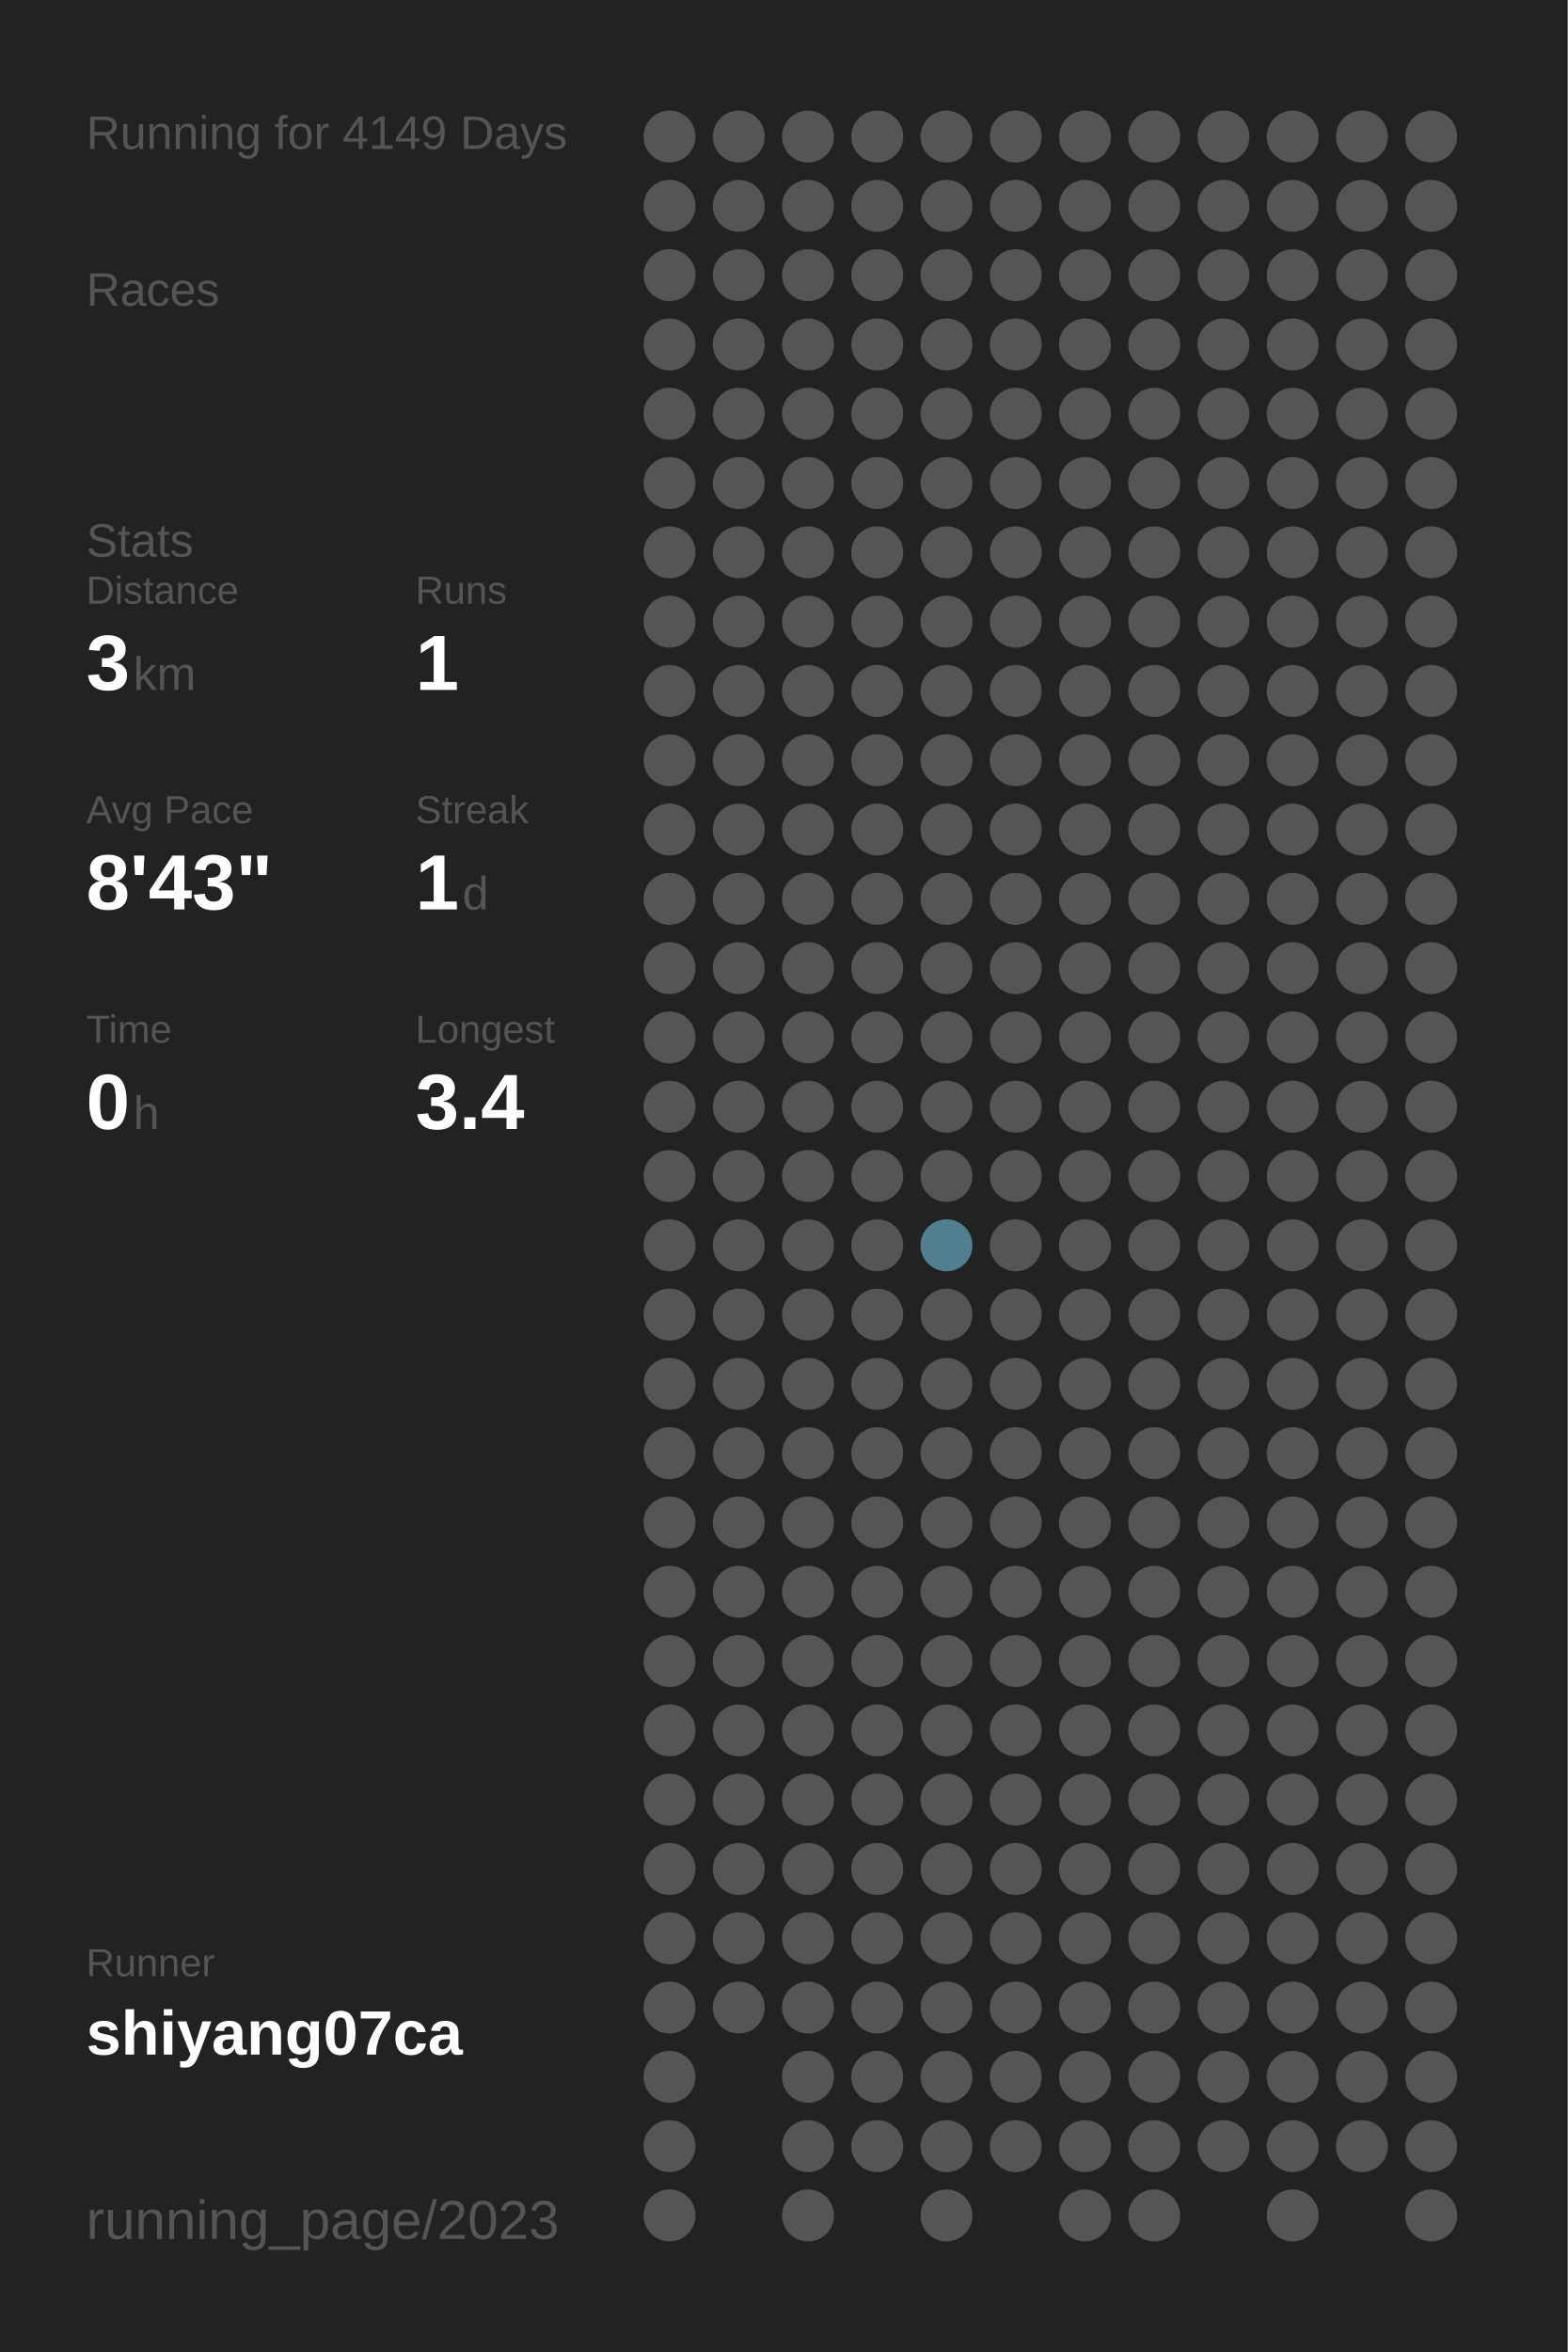
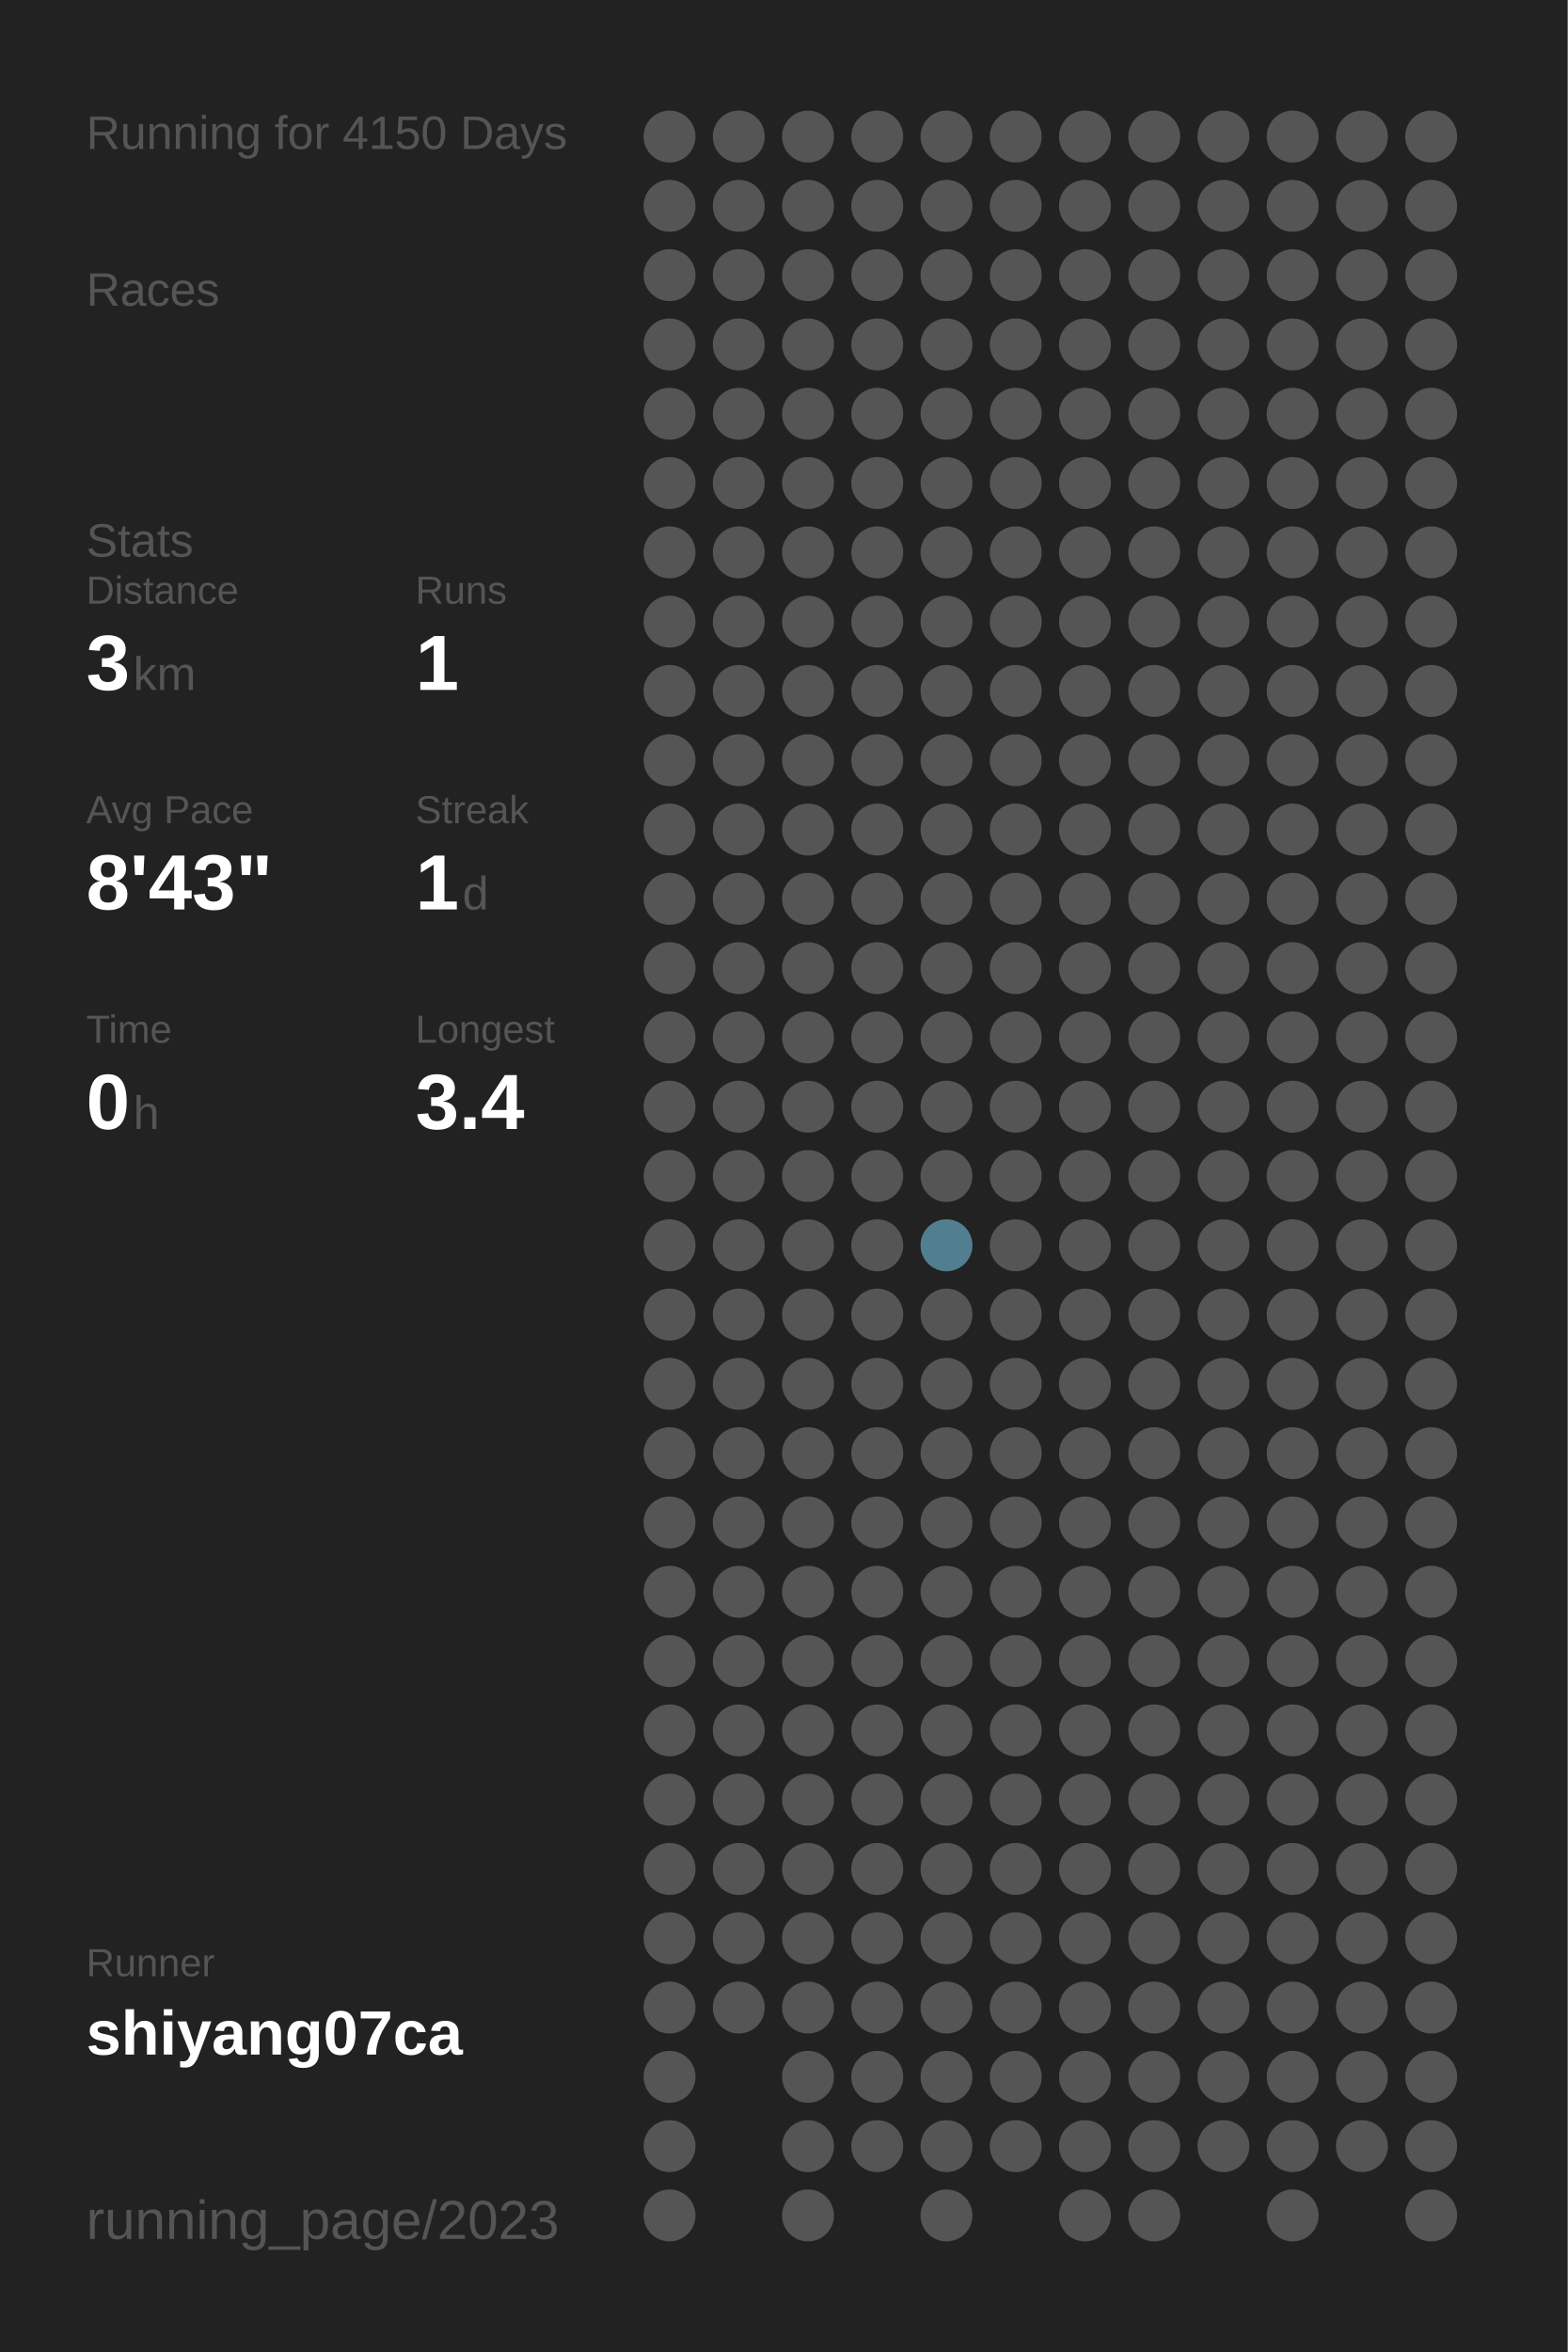
<svg xmlns="http://www.w3.org/2000/svg" baseProfile="full" height="300mm" version="1.1" viewBox="0,0,200,300" width="200mm">
  <defs />
  <rect fill="#222222" height="300" width="200" x="0" y="0" />
-   <text fill="#555555" style="font-size:6px; font-family:Arial;" x="11" y="19">Running for 4149 Days</text>
+   <text fill="#555555" style="font-size:6px; font-family:Arial;" x="11" y="19">Running for 4150 Days</text>
  <text fill="#555555" style="font-size:6px; font-family:Arial;" x="11" y="39">Races</text>
  <text fill="#555555" style="font-size:6px; font-family:Arial;" x="11" y="71">Stats</text>
  <text fill="#555555" style="font-size:5px; font-family:Arial;" x="11" y="77">Distance</text>
  <text fill="#FFFFFF" style="font-size:10px; font-family:Arial; font-weight:bold;" x="11" y="88">3</text>
  <text fill="#555555" style="font-size:6px; font-family:Arial;" x="17" y="88">km</text>
  <text fill="#555555" style="font-size:5px; font-family:Arial;" x="53" y="77">Runs</text>
  <text fill="#FFFFFF" style="font-size:10px; font-family:Arial; font-weight:bold;" x="53" y="88">1</text>
  <text fill="#555555" style="font-size:5px; font-family:Arial;" x="11" y="105">Avg Pace</text>
  <text fill="#FFFFFF" style="font-size:10px; font-family:Arial; font-weight:bold;" x="11" y="116">8'43"</text>
  <text fill="#555555" style="font-size:5px; font-family:Arial;" x="53" y="105">Streak</text>
  <text fill="#FFFFFF" style="font-size:10px; font-family:Arial; font-weight:bold;" x="53" y="116">1</text>
  <text fill="#555555" style="font-size:6px; font-family:Arial;" x="59" y="116">d</text>
  <text fill="#555555" style="font-size:5px; font-family:Arial;" x="11" y="133">Time</text>
  <text fill="#FFFFFF" style="font-size:10px; font-family:Arial; font-weight:bold;" x="11" y="144">0</text>
  <text fill="#555555" style="font-size:6px; font-family:Arial;" x="17" y="144">h</text>
  <text fill="#555555" style="font-size:5px; font-family:Arial;" x="53" y="133">Longest</text>
  <text fill="#FFFFFF" style="font-size:10px; font-family:Arial; font-weight:bold;" x="53" y="144">3.4</text>
  <text fill="#555555" style="font-size:5px; font-family:Arial;" x="11" y="252.065">Runner</text>
  <text fill="#FFFFFF" style="font-size:8px; font-family:Arial; font-weight:bold;" x="11" y="262.065">shiyang07ca</text>
  <text fill="#555555" style="font-size:7px; font-family:Arial;" x="11" y="285.581">running_page/2023</text>
  <circle cx="85.417" cy="17.419" fill="#555555" r="3.312" />
  <circle cx="85.417" cy="26.258" fill="#555555" r="3.312" />
  <circle cx="85.417" cy="35.097" fill="#555555" r="3.312" />
  <circle cx="85.417" cy="43.935" fill="#555555" r="3.312" />
  <circle cx="85.417" cy="52.774" fill="#555555" r="3.312" />
  <circle cx="85.417" cy="61.613" fill="#555555" r="3.312" />
  <circle cx="85.417" cy="70.452" fill="#555555" r="3.312" />
  <circle cx="85.417" cy="79.29" fill="#555555" r="3.312" />
  <circle cx="85.417" cy="88.129" fill="#555555" r="3.312" />
  <circle cx="85.417" cy="96.968" fill="#555555" r="3.312" />
  <circle cx="85.417" cy="105.806" fill="#555555" r="3.312" />
  <circle cx="85.417" cy="114.645" fill="#555555" r="3.312" />
  <circle cx="85.417" cy="123.484" fill="#555555" r="3.312" />
  <circle cx="85.417" cy="132.323" fill="#555555" r="3.312" />
  <circle cx="85.417" cy="141.161" fill="#555555" r="3.312" />
  <circle cx="85.417" cy="150" fill="#555555" r="3.312" />
  <circle cx="85.417" cy="158.839" fill="#555555" r="3.312" />
  <circle cx="85.417" cy="167.677" fill="#555555" r="3.312" />
  <circle cx="85.417" cy="176.516" fill="#555555" r="3.312" />
  <circle cx="85.417" cy="185.355" fill="#555555" r="3.312" />
  <circle cx="85.417" cy="194.194" fill="#555555" r="3.312" />
  <circle cx="85.417" cy="203.032" fill="#555555" r="3.312" />
  <circle cx="85.417" cy="211.871" fill="#555555" r="3.312" />
  <circle cx="85.417" cy="220.71" fill="#555555" r="3.312" />
  <circle cx="85.417" cy="229.548" fill="#555555" r="3.312" />
  <circle cx="85.417" cy="238.387" fill="#555555" r="3.312" />
  <circle cx="85.417" cy="247.226" fill="#555555" r="3.312" />
  <circle cx="85.417" cy="256.065" fill="#555555" r="3.312" />
  <circle cx="85.417" cy="264.903" fill="#555555" r="3.312" />
  <circle cx="85.417" cy="273.742" fill="#555555" r="3.312" />
  <circle cx="85.417" cy="282.581" fill="#555555" r="3.312" />
  <circle cx="94.25" cy="17.419" fill="#555555" r="3.312" />
  <circle cx="94.25" cy="26.258" fill="#555555" r="3.312" />
  <circle cx="94.25" cy="35.097" fill="#555555" r="3.312" />
  <circle cx="94.25" cy="43.935" fill="#555555" r="3.312" />
  <circle cx="94.25" cy="52.774" fill="#555555" r="3.312" />
  <circle cx="94.25" cy="61.613" fill="#555555" r="3.312" />
  <circle cx="94.25" cy="70.452" fill="#555555" r="3.312" />
  <circle cx="94.25" cy="79.29" fill="#555555" r="3.312" />
  <circle cx="94.25" cy="88.129" fill="#555555" r="3.312" />
  <circle cx="94.25" cy="96.968" fill="#555555" r="3.312" />
  <circle cx="94.25" cy="105.806" fill="#555555" r="3.312" />
  <circle cx="94.25" cy="114.645" fill="#555555" r="3.312" />
  <circle cx="94.25" cy="123.484" fill="#555555" r="3.312" />
  <circle cx="94.25" cy="132.323" fill="#555555" r="3.312" />
  <circle cx="94.25" cy="141.161" fill="#555555" r="3.312" />
  <circle cx="94.25" cy="150" fill="#555555" r="3.312" />
  <circle cx="94.25" cy="158.839" fill="#555555" r="3.312" />
  <circle cx="94.25" cy="167.677" fill="#555555" r="3.312" />
  <circle cx="94.25" cy="176.516" fill="#555555" r="3.312" />
  <circle cx="94.25" cy="185.355" fill="#555555" r="3.312" />
  <circle cx="94.25" cy="194.194" fill="#555555" r="3.312" />
  <circle cx="94.25" cy="203.032" fill="#555555" r="3.312" />
  <circle cx="94.25" cy="211.871" fill="#555555" r="3.312" />
  <circle cx="94.25" cy="220.71" fill="#555555" r="3.312" />
  <circle cx="94.25" cy="229.548" fill="#555555" r="3.312" />
  <circle cx="94.25" cy="238.387" fill="#555555" r="3.312" />
  <circle cx="94.25" cy="247.226" fill="#555555" r="3.312" />
  <circle cx="94.25" cy="256.065" fill="#555555" r="3.312" />
  <circle cx="103.083" cy="17.419" fill="#555555" r="3.312" />
  <circle cx="103.083" cy="26.258" fill="#555555" r="3.312" />
  <circle cx="103.083" cy="35.097" fill="#555555" r="3.312" />
  <circle cx="103.083" cy="43.935" fill="#555555" r="3.312" />
  <circle cx="103.083" cy="52.774" fill="#555555" r="3.312" />
  <circle cx="103.083" cy="61.613" fill="#555555" r="3.312" />
  <circle cx="103.083" cy="70.452" fill="#555555" r="3.312" />
  <circle cx="103.083" cy="79.29" fill="#555555" r="3.312" />
  <circle cx="103.083" cy="88.129" fill="#555555" r="3.312" />
  <circle cx="103.083" cy="96.968" fill="#555555" r="3.312" />
  <circle cx="103.083" cy="105.806" fill="#555555" r="3.312" />
  <circle cx="103.083" cy="114.645" fill="#555555" r="3.312" />
  <circle cx="103.083" cy="123.484" fill="#555555" r="3.312" />
  <circle cx="103.083" cy="132.323" fill="#555555" r="3.312" />
  <circle cx="103.083" cy="141.161" fill="#555555" r="3.312" />
  <circle cx="103.083" cy="150" fill="#555555" r="3.312" />
  <circle cx="103.083" cy="158.839" fill="#555555" r="3.312" />
  <circle cx="103.083" cy="167.677" fill="#555555" r="3.312" />
  <circle cx="103.083" cy="176.516" fill="#555555" r="3.312" />
  <circle cx="103.083" cy="185.355" fill="#555555" r="3.312" />
  <circle cx="103.083" cy="194.194" fill="#555555" r="3.312" />
  <circle cx="103.083" cy="203.032" fill="#555555" r="3.312" />
  <circle cx="103.083" cy="211.871" fill="#555555" r="3.312" />
  <circle cx="103.083" cy="220.71" fill="#555555" r="3.312" />
  <circle cx="103.083" cy="229.548" fill="#555555" r="3.312" />
  <circle cx="103.083" cy="238.387" fill="#555555" r="3.312" />
  <circle cx="103.083" cy="247.226" fill="#555555" r="3.312" />
  <circle cx="103.083" cy="256.065" fill="#555555" r="3.312" />
  <circle cx="103.083" cy="264.903" fill="#555555" r="3.312" />
  <circle cx="103.083" cy="273.742" fill="#555555" r="3.312" />
  <circle cx="103.083" cy="282.581" fill="#555555" r="3.312" />
  <circle cx="111.917" cy="17.419" fill="#555555" r="3.312" />
  <circle cx="111.917" cy="26.258" fill="#555555" r="3.312" />
  <circle cx="111.917" cy="35.097" fill="#555555" r="3.312" />
  <circle cx="111.917" cy="43.935" fill="#555555" r="3.312" />
  <circle cx="111.917" cy="52.774" fill="#555555" r="3.312" />
  <circle cx="111.917" cy="61.613" fill="#555555" r="3.312" />
  <circle cx="111.917" cy="70.452" fill="#555555" r="3.312" />
  <circle cx="111.917" cy="79.29" fill="#555555" r="3.312" />
  <circle cx="111.917" cy="88.129" fill="#555555" r="3.312" />
  <circle cx="111.917" cy="96.968" fill="#555555" r="3.312" />
  <circle cx="111.917" cy="105.806" fill="#555555" r="3.312" />
  <circle cx="111.917" cy="114.645" fill="#555555" r="3.312" />
  <circle cx="111.917" cy="123.484" fill="#555555" r="3.312" />
  <circle cx="111.917" cy="132.323" fill="#555555" r="3.312" />
  <circle cx="111.917" cy="141.161" fill="#555555" r="3.312" />
  <circle cx="111.917" cy="150" fill="#555555" r="3.312" />
  <circle cx="111.917" cy="158.839" fill="#555555" r="3.312" />
  <circle cx="111.917" cy="167.677" fill="#555555" r="3.312" />
  <circle cx="111.917" cy="176.516" fill="#555555" r="3.312" />
  <circle cx="111.917" cy="185.355" fill="#555555" r="3.312" />
  <circle cx="111.917" cy="194.194" fill="#555555" r="3.312" />
  <circle cx="111.917" cy="203.032" fill="#555555" r="3.312" />
  <circle cx="111.917" cy="211.871" fill="#555555" r="3.312" />
  <circle cx="111.917" cy="220.71" fill="#555555" r="3.312" />
  <circle cx="111.917" cy="229.548" fill="#555555" r="3.312" />
  <circle cx="111.917" cy="238.387" fill="#555555" r="3.312" />
  <circle cx="111.917" cy="247.226" fill="#555555" r="3.312" />
  <circle cx="111.917" cy="256.065" fill="#555555" r="3.312" />
  <circle cx="111.917" cy="264.903" fill="#555555" r="3.312" />
  <circle cx="111.917" cy="273.742" fill="#555555" r="3.312" />
  <circle cx="120.75" cy="17.419" fill="#555555" r="3.312" />
  <circle cx="120.75" cy="26.258" fill="#555555" r="3.312" />
  <circle cx="120.75" cy="35.097" fill="#555555" r="3.312" />
  <circle cx="120.75" cy="43.935" fill="#555555" r="3.312" />
  <circle cx="120.75" cy="52.774" fill="#555555" r="3.312" />
  <circle cx="120.75" cy="61.613" fill="#555555" r="3.312" />
  <circle cx="120.75" cy="70.452" fill="#555555" r="3.312" />
  <circle cx="120.75" cy="79.29" fill="#555555" r="3.312" />
  <circle cx="120.75" cy="88.129" fill="#555555" r="3.312" />
  <circle cx="120.75" cy="96.968" fill="#555555" r="3.312" />
  <circle cx="120.75" cy="105.806" fill="#555555" r="3.312" />
  <circle cx="120.75" cy="114.645" fill="#555555" r="3.312" />
  <circle cx="120.75" cy="123.484" fill="#555555" r="3.312" />
  <circle cx="120.75" cy="132.323" fill="#555555" r="3.312" />
  <circle cx="120.75" cy="141.161" fill="#555555" r="3.312" />
  <circle cx="120.75" cy="150" fill="#555555" r="3.312" />
  <circle cx="120.75" cy="158.839" fill="#527f8f" r="3.312" />
  <circle cx="120.75" cy="167.677" fill="#555555" r="3.312" />
  <circle cx="120.75" cy="176.516" fill="#555555" r="3.312" />
  <circle cx="120.75" cy="185.355" fill="#555555" r="3.312" />
  <circle cx="120.75" cy="194.194" fill="#555555" r="3.312" />
  <circle cx="120.75" cy="203.032" fill="#555555" r="3.312" />
  <circle cx="120.75" cy="211.871" fill="#555555" r="3.312" />
  <circle cx="120.75" cy="220.71" fill="#555555" r="3.312" />
  <circle cx="120.75" cy="229.548" fill="#555555" r="3.312" />
  <circle cx="120.75" cy="238.387" fill="#555555" r="3.312" />
  <circle cx="120.75" cy="247.226" fill="#555555" r="3.312" />
  <circle cx="120.75" cy="256.065" fill="#555555" r="3.312" />
  <circle cx="120.75" cy="264.903" fill="#555555" r="3.312" />
  <circle cx="120.75" cy="273.742" fill="#555555" r="3.312" />
  <circle cx="120.75" cy="282.581" fill="#555555" r="3.312" />
  <circle cx="129.583" cy="17.419" fill="#555555" r="3.312" />
  <circle cx="129.583" cy="26.258" fill="#555555" r="3.312" />
  <circle cx="129.583" cy="35.097" fill="#555555" r="3.312" />
  <circle cx="129.583" cy="43.935" fill="#555555" r="3.312" />
  <circle cx="129.583" cy="52.774" fill="#555555" r="3.312" />
  <circle cx="129.583" cy="61.613" fill="#555555" r="3.312" />
  <circle cx="129.583" cy="70.452" fill="#555555" r="3.312" />
  <circle cx="129.583" cy="79.29" fill="#555555" r="3.312" />
  <circle cx="129.583" cy="88.129" fill="#555555" r="3.312" />
  <circle cx="129.583" cy="96.968" fill="#555555" r="3.312" />
  <circle cx="129.583" cy="105.806" fill="#555555" r="3.312" />
  <circle cx="129.583" cy="114.645" fill="#555555" r="3.312" />
  <circle cx="129.583" cy="123.484" fill="#555555" r="3.312" />
  <circle cx="129.583" cy="132.323" fill="#555555" r="3.312" />
  <circle cx="129.583" cy="141.161" fill="#555555" r="3.312" />
  <circle cx="129.583" cy="150" fill="#555555" r="3.312" />
  <circle cx="129.583" cy="158.839" fill="#555555" r="3.312" />
  <circle cx="129.583" cy="167.677" fill="#555555" r="3.312" />
  <circle cx="129.583" cy="176.516" fill="#555555" r="3.312" />
  <circle cx="129.583" cy="185.355" fill="#555555" r="3.312" />
  <circle cx="129.583" cy="194.194" fill="#555555" r="3.312" />
  <circle cx="129.583" cy="203.032" fill="#555555" r="3.312" />
  <circle cx="129.583" cy="211.871" fill="#555555" r="3.312" />
  <circle cx="129.583" cy="220.71" fill="#555555" r="3.312" />
  <circle cx="129.583" cy="229.548" fill="#555555" r="3.312" />
  <circle cx="129.583" cy="238.387" fill="#555555" r="3.312" />
  <circle cx="129.583" cy="247.226" fill="#555555" r="3.312" />
  <circle cx="129.583" cy="256.065" fill="#555555" r="3.312" />
  <circle cx="129.583" cy="264.903" fill="#555555" r="3.312" />
  <circle cx="129.583" cy="273.742" fill="#555555" r="3.312" />
  <circle cx="138.417" cy="17.419" fill="#555555" r="3.312" />
  <circle cx="138.417" cy="26.258" fill="#555555" r="3.312" />
  <circle cx="138.417" cy="35.097" fill="#555555" r="3.312" />
  <circle cx="138.417" cy="43.935" fill="#555555" r="3.312" />
  <circle cx="138.417" cy="52.774" fill="#555555" r="3.312" />
  <circle cx="138.417" cy="61.613" fill="#555555" r="3.312" />
  <circle cx="138.417" cy="70.452" fill="#555555" r="3.312" />
  <circle cx="138.417" cy="79.29" fill="#555555" r="3.312" />
  <circle cx="138.417" cy="88.129" fill="#555555" r="3.312" />
  <circle cx="138.417" cy="96.968" fill="#555555" r="3.312" />
  <circle cx="138.417" cy="105.806" fill="#555555" r="3.312" />
  <circle cx="138.417" cy="114.645" fill="#555555" r="3.312" />
  <circle cx="138.417" cy="123.484" fill="#555555" r="3.312" />
  <circle cx="138.417" cy="132.323" fill="#555555" r="3.312" />
  <circle cx="138.417" cy="141.161" fill="#555555" r="3.312" />
  <circle cx="138.417" cy="150" fill="#555555" r="3.312" />
  <circle cx="138.417" cy="158.839" fill="#555555" r="3.312" />
  <circle cx="138.417" cy="167.677" fill="#555555" r="3.312" />
  <circle cx="138.417" cy="176.516" fill="#555555" r="3.312" />
  <circle cx="138.417" cy="185.355" fill="#555555" r="3.312" />
  <circle cx="138.417" cy="194.194" fill="#555555" r="3.312" />
  <circle cx="138.417" cy="203.032" fill="#555555" r="3.312" />
  <circle cx="138.417" cy="211.871" fill="#555555" r="3.312" />
  <circle cx="138.417" cy="220.71" fill="#555555" r="3.312" />
  <circle cx="138.417" cy="229.548" fill="#555555" r="3.312" />
  <circle cx="138.417" cy="238.387" fill="#555555" r="3.312" />
  <circle cx="138.417" cy="247.226" fill="#555555" r="3.312" />
  <circle cx="138.417" cy="256.065" fill="#555555" r="3.312" />
  <circle cx="138.417" cy="264.903" fill="#555555" r="3.312" />
  <circle cx="138.417" cy="273.742" fill="#555555" r="3.312" />
  <circle cx="138.417" cy="282.581" fill="#555555" r="3.312" />
  <circle cx="147.25" cy="17.419" fill="#555555" r="3.312" />
  <circle cx="147.25" cy="26.258" fill="#555555" r="3.312" />
  <circle cx="147.25" cy="35.097" fill="#555555" r="3.312" />
  <circle cx="147.25" cy="43.935" fill="#555555" r="3.312" />
  <circle cx="147.25" cy="52.774" fill="#555555" r="3.312" />
  <circle cx="147.25" cy="61.613" fill="#555555" r="3.312" />
  <circle cx="147.25" cy="70.452" fill="#555555" r="3.312" />
  <circle cx="147.25" cy="79.29" fill="#555555" r="3.312" />
  <circle cx="147.25" cy="88.129" fill="#555555" r="3.312" />
  <circle cx="147.25" cy="96.968" fill="#555555" r="3.312" />
  <circle cx="147.25" cy="105.806" fill="#555555" r="3.312" />
  <circle cx="147.25" cy="114.645" fill="#555555" r="3.312" />
  <circle cx="147.25" cy="123.484" fill="#555555" r="3.312" />
  <circle cx="147.25" cy="132.323" fill="#555555" r="3.312" />
  <circle cx="147.25" cy="141.161" fill="#555555" r="3.312" />
  <circle cx="147.25" cy="150" fill="#555555" r="3.312" />
  <circle cx="147.25" cy="158.839" fill="#555555" r="3.312" />
  <circle cx="147.25" cy="167.677" fill="#555555" r="3.312" />
  <circle cx="147.25" cy="176.516" fill="#555555" r="3.312" />
  <circle cx="147.25" cy="185.355" fill="#555555" r="3.312" />
  <circle cx="147.25" cy="194.194" fill="#555555" r="3.312" />
  <circle cx="147.25" cy="203.032" fill="#555555" r="3.312" />
  <circle cx="147.25" cy="211.871" fill="#555555" r="3.312" />
  <circle cx="147.25" cy="220.71" fill="#555555" r="3.312" />
  <circle cx="147.25" cy="229.548" fill="#555555" r="3.312" />
  <circle cx="147.25" cy="238.387" fill="#555555" r="3.312" />
  <circle cx="147.25" cy="247.226" fill="#555555" r="3.312" />
  <circle cx="147.25" cy="256.065" fill="#555555" r="3.312" />
  <circle cx="147.25" cy="264.903" fill="#555555" r="3.312" />
  <circle cx="147.25" cy="273.742" fill="#555555" r="3.312" />
  <circle cx="147.25" cy="282.581" fill="#555555" r="3.312" />
  <circle cx="156.083" cy="17.419" fill="#555555" r="3.312" />
  <circle cx="156.083" cy="26.258" fill="#555555" r="3.312" />
  <circle cx="156.083" cy="35.097" fill="#555555" r="3.312" />
  <circle cx="156.083" cy="43.935" fill="#555555" r="3.312" />
  <circle cx="156.083" cy="52.774" fill="#555555" r="3.312" />
  <circle cx="156.083" cy="61.613" fill="#555555" r="3.312" />
  <circle cx="156.083" cy="70.452" fill="#555555" r="3.312" />
  <circle cx="156.083" cy="79.29" fill="#555555" r="3.312" />
  <circle cx="156.083" cy="88.129" fill="#555555" r="3.312" />
  <circle cx="156.083" cy="96.968" fill="#555555" r="3.312" />
  <circle cx="156.083" cy="105.806" fill="#555555" r="3.312" />
  <circle cx="156.083" cy="114.645" fill="#555555" r="3.312" />
  <circle cx="156.083" cy="123.484" fill="#555555" r="3.312" />
  <circle cx="156.083" cy="132.323" fill="#555555" r="3.312" />
  <circle cx="156.083" cy="141.161" fill="#555555" r="3.312" />
  <circle cx="156.083" cy="150" fill="#555555" r="3.312" />
  <circle cx="156.083" cy="158.839" fill="#555555" r="3.312" />
  <circle cx="156.083" cy="167.677" fill="#555555" r="3.312" />
  <circle cx="156.083" cy="176.516" fill="#555555" r="3.312" />
  <circle cx="156.083" cy="185.355" fill="#555555" r="3.312" />
  <circle cx="156.083" cy="194.194" fill="#555555" r="3.312" />
  <circle cx="156.083" cy="203.032" fill="#555555" r="3.312" />
  <circle cx="156.083" cy="211.871" fill="#555555" r="3.312" />
  <circle cx="156.083" cy="220.71" fill="#555555" r="3.312" />
  <circle cx="156.083" cy="229.548" fill="#555555" r="3.312" />
  <circle cx="156.083" cy="238.387" fill="#555555" r="3.312" />
  <circle cx="156.083" cy="247.226" fill="#555555" r="3.312" />
  <circle cx="156.083" cy="256.065" fill="#555555" r="3.312" />
  <circle cx="156.083" cy="264.903" fill="#555555" r="3.312" />
  <circle cx="156.083" cy="273.742" fill="#555555" r="3.312" />
  <circle cx="164.917" cy="17.419" fill="#555555" r="3.312" />
  <circle cx="164.917" cy="26.258" fill="#555555" r="3.312" />
  <circle cx="164.917" cy="35.097" fill="#555555" r="3.312" />
  <circle cx="164.917" cy="43.935" fill="#555555" r="3.312" />
  <circle cx="164.917" cy="52.774" fill="#555555" r="3.312" />
  <circle cx="164.917" cy="61.613" fill="#555555" r="3.312" />
  <circle cx="164.917" cy="70.452" fill="#555555" r="3.312" />
  <circle cx="164.917" cy="79.29" fill="#555555" r="3.312" />
  <circle cx="164.917" cy="88.129" fill="#555555" r="3.312" />
  <circle cx="164.917" cy="96.968" fill="#555555" r="3.312" />
  <circle cx="164.917" cy="105.806" fill="#555555" r="3.312" />
  <circle cx="164.917" cy="114.645" fill="#555555" r="3.312" />
  <circle cx="164.917" cy="123.484" fill="#555555" r="3.312" />
  <circle cx="164.917" cy="132.323" fill="#555555" r="3.312" />
  <circle cx="164.917" cy="141.161" fill="#555555" r="3.312" />
  <circle cx="164.917" cy="150" fill="#555555" r="3.312" />
  <circle cx="164.917" cy="158.839" fill="#555555" r="3.312" />
  <circle cx="164.917" cy="167.677" fill="#555555" r="3.312" />
  <circle cx="164.917" cy="176.516" fill="#555555" r="3.312" />
  <circle cx="164.917" cy="185.355" fill="#555555" r="3.312" />
  <circle cx="164.917" cy="194.194" fill="#555555" r="3.312" />
  <circle cx="164.917" cy="203.032" fill="#555555" r="3.312" />
  <circle cx="164.917" cy="211.871" fill="#555555" r="3.312" />
  <circle cx="164.917" cy="220.71" fill="#555555" r="3.312" />
  <circle cx="164.917" cy="229.548" fill="#555555" r="3.312" />
  <circle cx="164.917" cy="238.387" fill="#555555" r="3.312" />
  <circle cx="164.917" cy="247.226" fill="#555555" r="3.312" />
  <circle cx="164.917" cy="256.065" fill="#555555" r="3.312" />
  <circle cx="164.917" cy="264.903" fill="#555555" r="3.312" />
  <circle cx="164.917" cy="273.742" fill="#555555" r="3.312" />
  <circle cx="164.917" cy="282.581" fill="#555555" r="3.312" />
  <circle cx="173.75" cy="17.419" fill="#555555" r="3.312" />
  <circle cx="173.75" cy="26.258" fill="#555555" r="3.312" />
  <circle cx="173.75" cy="35.097" fill="#555555" r="3.312" />
  <circle cx="173.75" cy="43.935" fill="#555555" r="3.312" />
  <circle cx="173.75" cy="52.774" fill="#555555" r="3.312" />
  <circle cx="173.75" cy="61.613" fill="#555555" r="3.312" />
  <circle cx="173.75" cy="70.452" fill="#555555" r="3.312" />
  <circle cx="173.75" cy="79.29" fill="#555555" r="3.312" />
  <circle cx="173.75" cy="88.129" fill="#555555" r="3.312" />
  <circle cx="173.75" cy="96.968" fill="#555555" r="3.312" />
  <circle cx="173.75" cy="105.806" fill="#555555" r="3.312" />
  <circle cx="173.75" cy="114.645" fill="#555555" r="3.312" />
  <circle cx="173.75" cy="123.484" fill="#555555" r="3.312" />
  <circle cx="173.75" cy="132.323" fill="#555555" r="3.312" />
  <circle cx="173.75" cy="141.161" fill="#555555" r="3.312" />
  <circle cx="173.75" cy="150" fill="#555555" r="3.312" />
  <circle cx="173.75" cy="158.839" fill="#555555" r="3.312" />
  <circle cx="173.75" cy="167.677" fill="#555555" r="3.312" />
  <circle cx="173.75" cy="176.516" fill="#555555" r="3.312" />
  <circle cx="173.75" cy="185.355" fill="#555555" r="3.312" />
  <circle cx="173.75" cy="194.194" fill="#555555" r="3.312" />
  <circle cx="173.75" cy="203.032" fill="#555555" r="3.312" />
  <circle cx="173.75" cy="211.871" fill="#555555" r="3.312" />
  <circle cx="173.75" cy="220.71" fill="#555555" r="3.312" />
  <circle cx="173.75" cy="229.548" fill="#555555" r="3.312" />
  <circle cx="173.75" cy="238.387" fill="#555555" r="3.312" />
  <circle cx="173.75" cy="247.226" fill="#555555" r="3.312" />
  <circle cx="173.75" cy="256.065" fill="#555555" r="3.312" />
  <circle cx="173.75" cy="264.903" fill="#555555" r="3.312" />
  <circle cx="173.75" cy="273.742" fill="#555555" r="3.312" />
  <circle cx="182.583" cy="17.419" fill="#555555" r="3.312" />
  <circle cx="182.583" cy="26.258" fill="#555555" r="3.312" />
  <circle cx="182.583" cy="35.097" fill="#555555" r="3.312" />
  <circle cx="182.583" cy="43.935" fill="#555555" r="3.312" />
  <circle cx="182.583" cy="52.774" fill="#555555" r="3.312" />
  <circle cx="182.583" cy="61.613" fill="#555555" r="3.312" />
  <circle cx="182.583" cy="70.452" fill="#555555" r="3.312" />
  <circle cx="182.583" cy="79.29" fill="#555555" r="3.312" />
  <circle cx="182.583" cy="88.129" fill="#555555" r="3.312" />
  <circle cx="182.583" cy="96.968" fill="#555555" r="3.312" />
  <circle cx="182.583" cy="105.806" fill="#555555" r="3.312" />
  <circle cx="182.583" cy="114.645" fill="#555555" r="3.312" />
  <circle cx="182.583" cy="123.484" fill="#555555" r="3.312" />
  <circle cx="182.583" cy="132.323" fill="#555555" r="3.312" />
  <circle cx="182.583" cy="141.161" fill="#555555" r="3.312" />
  <circle cx="182.583" cy="150" fill="#555555" r="3.312" />
  <circle cx="182.583" cy="158.839" fill="#555555" r="3.312" />
  <circle cx="182.583" cy="167.677" fill="#555555" r="3.312" />
  <circle cx="182.583" cy="176.516" fill="#555555" r="3.312" />
  <circle cx="182.583" cy="185.355" fill="#555555" r="3.312" />
  <circle cx="182.583" cy="194.194" fill="#555555" r="3.312" />
  <circle cx="182.583" cy="203.032" fill="#555555" r="3.312" />
  <circle cx="182.583" cy="211.871" fill="#555555" r="3.312" />
  <circle cx="182.583" cy="220.71" fill="#555555" r="3.312" />
  <circle cx="182.583" cy="229.548" fill="#555555" r="3.312" />
  <circle cx="182.583" cy="238.387" fill="#555555" r="3.312" />
  <circle cx="182.583" cy="247.226" fill="#555555" r="3.312" />
  <circle cx="182.583" cy="256.065" fill="#555555" r="3.312" />
  <circle cx="182.583" cy="264.903" fill="#555555" r="3.312" />
  <circle cx="182.583" cy="273.742" fill="#555555" r="3.312" />
  <circle cx="182.583" cy="282.581" fill="#555555" r="3.312" />
</svg>
